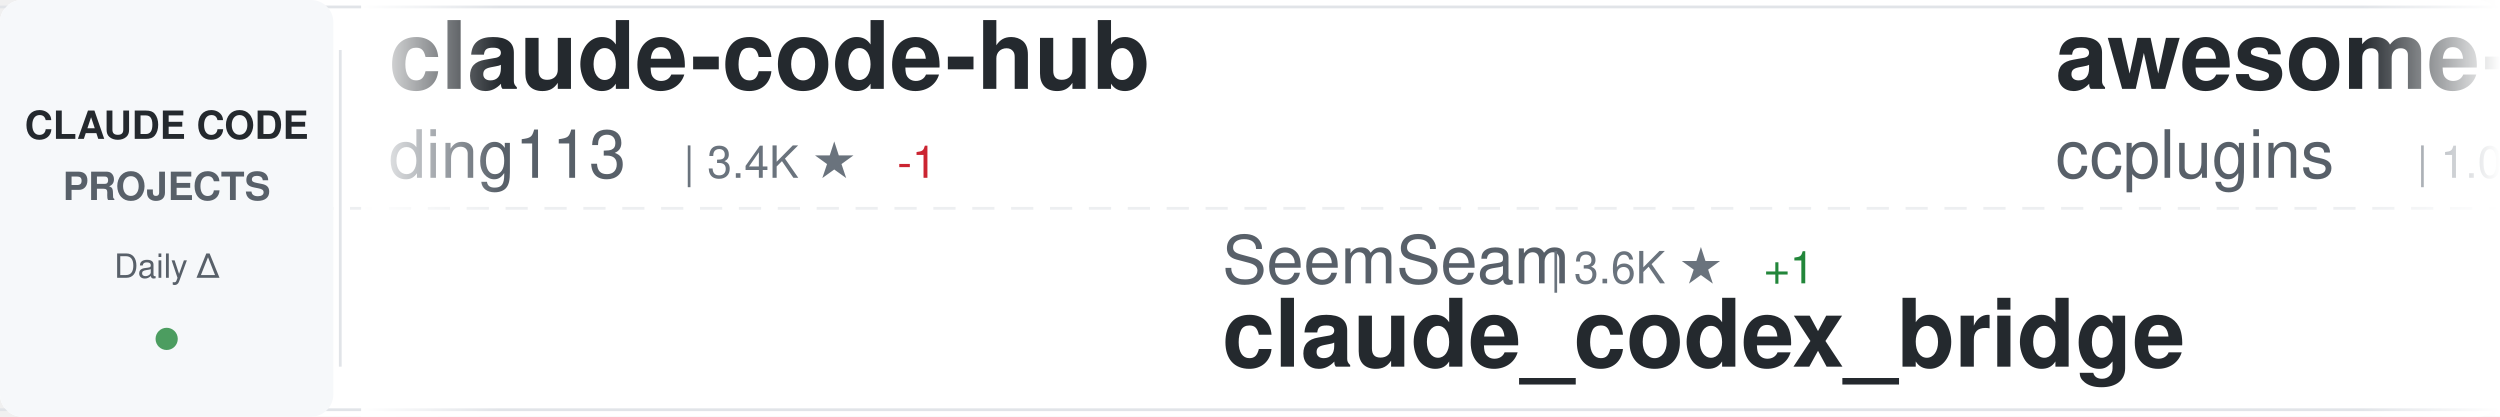
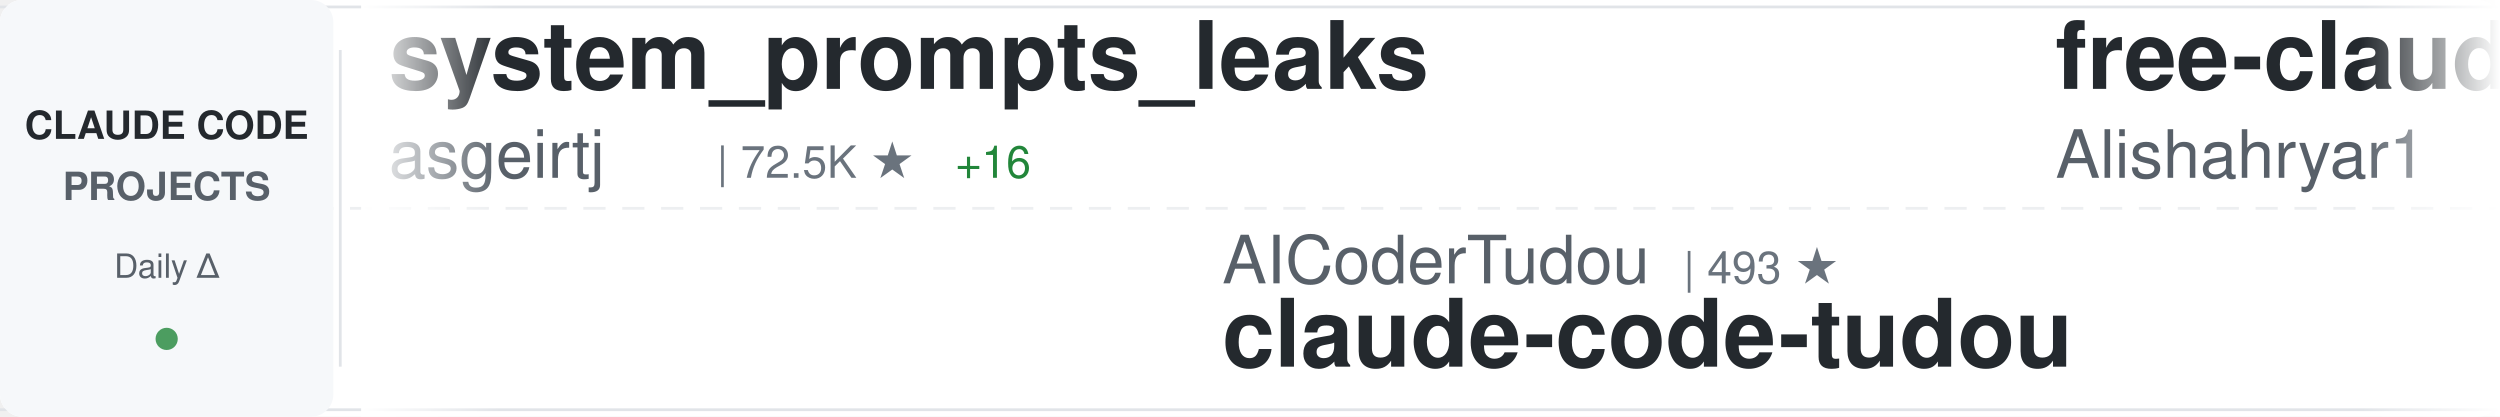
<svg xmlns="http://www.w3.org/2000/svg" width="900" height="150">
  <defs>
    <linearGradient id="awesomeLeftFade" x1="0%" y1="0%" x2="100%" y2="0%">
      <stop offset="0%" style="stop-color:#ffffff;stop-opacity:1" />
      <stop offset="100%" style="stop-color:#ffffff;stop-opacity:0" />
    </linearGradient>
    <linearGradient id="awesomeRightFade" x1="0%" y1="0%" x2="100%" y2="0%">
      <stop offset="0%" style="stop-color:#ffffff;stop-opacity:0" />
      <stop offset="100%" style="stop-color:#ffffff;stop-opacity:1" />
    </linearGradient>
  </defs>
  <rect width="900" height="150" fill="#ffffff" rx="8" />
  <rect x="0" y="2" width="900" height="1" fill="#e1e4e8" />
  <rect x="0" y="147" width="900" height="1" fill="#e1e4e8" />
  <line x1="0" y1="75" x2="900" y2="75" stroke="#e1e4e8" stroke-width="1" stroke-dasharray="8 6" opacity="0.6" />
  <rect x="0" y="0" width="120" height="150" fill="#f6f8fa" rx="8" />
  <text x="60" y="50" font-family="-apple-system, BlinkMacSystemFont, 'Segoe UI', Helvetica, Arial, sans-serif" font-size="14" font-weight="600" fill="#24292e" text-anchor="middle">CLAUDE CODE</text>
  <text x="60" y="72" font-family="-apple-system, BlinkMacSystemFont, 'Segoe UI', Helvetica, Arial, sans-serif" font-size="14" font-weight="600" fill="#586069" text-anchor="middle">PROJECTS</text>
  <text x="60" y="100" font-family="-apple-system, BlinkMacSystemFont, 'Segoe UI', Helvetica, Arial, sans-serif" font-size="12" font-weight="500" fill="#586069" text-anchor="middle">Daily Δ</text>
  <circle cx="60" cy="122" r="4" fill="#22863a" opacity="0.8" />
  <rect x="122" y="18" width="1" height="114" fill="#e1e4e8" />
  <clipPath id="awesomeTickerClip">
    <rect x="130" y="0" width="770" height="150" />
  </clipPath>
  <g clip-path="url(#awesomeTickerClip)">
    <g id="awesomeTickerItems">
      <animateTransform attributeName="transform" attributeType="XML" type="translate" from="0 0" to="-3000 0" dur="54s" repeatCount="indefinite" />
      <g transform="translate(0, 0)">
-         <text x="140" y="32" font-family="-apple-system, BlinkMacSystemFont, 'Segoe UI', Helvetica, Arial, sans-serif" font-size="34" font-weight="600" fill="#24292e">claude-code-hub</text>
-         <text x="140" y="64" font-family="-apple-system, BlinkMacSystemFont, 'Segoe UI', Helvetica, Arial, sans-serif" font-size="24" font-weight="400" fill="#586069">ding113</text>
-         <text x="246" y="64" font-family="-apple-system, BlinkMacSystemFont, 'Segoe UI', Helvetica, Arial, sans-serif" font-size="16" font-weight="500" fill="#6a737d">| 3.4K ★</text>
-         <text x="323" y="64" font-family="-apple-system, BlinkMacSystemFont, 'Segoe UI', Helvetica, Arial, sans-serif" font-size="16" font-weight="500" fill="#cb2431"> -1</text>
+         <text x="140" y="32" font-family="-apple-system, BlinkMacSystemFont, 'Segoe UI', Helvetica, Arial, sans-serif" font-size="34" font-weight="600" fill="#24292e">system_prompts_leaks</text>
+         <text x="140" y="64" font-family="-apple-system, BlinkMacSystemFont, 'Segoe UI', Helvetica, Arial, sans-serif" font-size="24" font-weight="400" fill="#586069">asgeirtj</text>
+         <text x="258" y="64" font-family="-apple-system, BlinkMacSystemFont, 'Segoe UI', Helvetica, Arial, sans-serif" font-size="16" font-weight="500" fill="#6a737d">| 72.5K ★</text>
+         <text x="344" y="64" font-family="-apple-system, BlinkMacSystemFont, 'Segoe UI', Helvetica, Arial, sans-serif" font-size="16" font-weight="500" fill="#22863a"> +16</text>
      </g>
      <g transform="translate(300, 0)">
-         <text x="140" y="102" font-family="-apple-system, BlinkMacSystemFont, 'Segoe UI', Helvetica, Arial, sans-serif" font-size="24" font-weight="400" fill="#586069">SeemSeam</text>
-         <text x="258" y="102" font-family="-apple-system, BlinkMacSystemFont, 'Segoe UI', Helvetica, Arial, sans-serif" font-size="16" font-weight="500" fill="#6a737d">| 3.6K ★</text>
-         <text x="335" y="102" font-family="-apple-system, BlinkMacSystemFont, 'Segoe UI', Helvetica, Arial, sans-serif" font-size="16" font-weight="500" fill="#22863a"> +1</text>
-         <text x="140" y="132" font-family="-apple-system, BlinkMacSystemFont, 'Segoe UI', Helvetica, Arial, sans-serif" font-size="34" font-weight="600" fill="#24292e">claude_codex_bridge</text>
+         <text x="140" y="102" font-family="-apple-system, BlinkMacSystemFont, 'Segoe UI', Helvetica, Arial, sans-serif" font-size="24" font-weight="400" fill="#586069">AICoderTudou</text>
+         <text x="306" y="102" font-family="-apple-system, BlinkMacSystemFont, 'Segoe UI', Helvetica, Arial, sans-serif" font-size="16" font-weight="500" fill="#6a737d">| 493 ★</text>
+         <text x="140" y="132" font-family="-apple-system, BlinkMacSystemFont, 'Segoe UI', Helvetica, Arial, sans-serif" font-size="34" font-weight="600" fill="#24292e">claude-code-tudou</text>
      </g>
      <g transform="translate(600, 0)">
-         <text x="140" y="32" font-family="-apple-system, BlinkMacSystemFont, 'Segoe UI', Helvetica, Arial, sans-serif" font-size="34" font-weight="600" fill="#24292e">awesome-claude-code-plug...</text>
-         <text x="140" y="64" font-family="-apple-system, BlinkMacSystemFont, 'Segoe UI', Helvetica, Arial, sans-serif" font-size="24" font-weight="400" fill="#586069">ccplugins</text>
-         <text x="270" y="64" font-family="-apple-system, BlinkMacSystemFont, 'Segoe UI', Helvetica, Arial, sans-serif" font-size="16" font-weight="500" fill="#6a737d">| 1.0K ★</text>
+         <text x="140" y="32" font-family="-apple-system, BlinkMacSystemFont, 'Segoe UI', Helvetica, Arial, sans-serif" font-size="34" font-weight="600" fill="#24292e">free-claude-code</text>
+         <text x="140" y="64" font-family="-apple-system, BlinkMacSystemFont, 'Segoe UI', Helvetica, Arial, sans-serif" font-size="24" font-weight="400" fill="#586069">Alishahryar1</text>
+         <text x="306" y="64" font-family="-apple-system, BlinkMacSystemFont, 'Segoe UI', Helvetica, Arial, sans-serif" font-size="16" font-weight="500" fill="#6a737d">| 72.8K ★</text>
+         <text x="392" y="64" font-family="-apple-system, BlinkMacSystemFont, 'Segoe UI', Helvetica, Arial, sans-serif" font-size="16" font-weight="500" fill="#22863a"> +16</text>
      </g>
      <g transform="translate(900, 0)">
-         <text x="140" y="102" font-family="-apple-system, BlinkMacSystemFont, 'Segoe UI', Helvetica, Arial, sans-serif" font-size="24" font-weight="400" fill="#586069">darcyegb</text>
-         <text x="258" y="102" font-family="-apple-system, BlinkMacSystemFont, 'Segoe UI', Helvetica, Arial, sans-serif" font-size="16" font-weight="500" fill="#6a737d">| 781 ★</text>
-         <text x="140" y="132" font-family="-apple-system, BlinkMacSystemFont, 'Segoe UI', Helvetica, Arial, sans-serif" font-size="34" font-weight="600" fill="#24292e">ClaudeCodeAgents</text>
+         <text x="140" y="102" font-family="-apple-system, BlinkMacSystemFont, 'Segoe UI', Helvetica, Arial, sans-serif" font-size="24" font-weight="400" fill="#586069">1rgs</text>
+         <text x="210" y="102" font-family="-apple-system, BlinkMacSystemFont, 'Segoe UI', Helvetica, Arial, sans-serif" font-size="16" font-weight="500" fill="#6a737d">| 3.8K ★</text>
+         <text x="140" y="132" font-family="-apple-system, BlinkMacSystemFont, 'Segoe UI', Helvetica, Arial, sans-serif" font-size="34" font-weight="600" fill="#24292e">claude-code-proxy</text>
      </g>
      <g transform="translate(1200, 0)">
-         <text x="140" y="32" font-family="-apple-system, BlinkMacSystemFont, 'Segoe UI', Helvetica, Arial, sans-serif" font-size="34" font-weight="600" fill="#24292e">claude-code-guide</text>
-         <text x="140" y="64" font-family="-apple-system, BlinkMacSystemFont, 'Segoe UI', Helvetica, Arial, sans-serif" font-size="24" font-weight="400" fill="#586069">zebbern</text>
-         <text x="246" y="64" font-family="-apple-system, BlinkMacSystemFont, 'Segoe UI', Helvetica, Arial, sans-serif" font-size="16" font-weight="500" fill="#6a737d">| 4.7K ★</text>
-         <text x="323" y="64" font-family="-apple-system, BlinkMacSystemFont, 'Segoe UI', Helvetica, Arial, sans-serif" font-size="16" font-weight="500" fill="#22863a"> +1</text>
+         <text x="140" y="32" font-family="-apple-system, BlinkMacSystemFont, 'Segoe UI', Helvetica, Arial, sans-serif" font-size="34" font-weight="600" fill="#24292e">awesome-claude-code-suba...</text>
+         <text x="140" y="64" font-family="-apple-system, BlinkMacSystemFont, 'Segoe UI', Helvetica, Arial, sans-serif" font-size="24" font-weight="400" fill="#586069">VoltAgent</text>
+         <text x="270" y="64" font-family="-apple-system, BlinkMacSystemFont, 'Segoe UI', Helvetica, Arial, sans-serif" font-size="16" font-weight="500" fill="#6a737d">| 26.7K ★</text>
+         <text x="356" y="64" font-family="-apple-system, BlinkMacSystemFont, 'Segoe UI', Helvetica, Arial, sans-serif" font-size="16" font-weight="500" fill="#22863a"> +2</text>
      </g>
      <g transform="translate(1500, 0)">
-         <text x="140" y="102" font-family="-apple-system, BlinkMacSystemFont, 'Segoe UI', Helvetica, Arial, sans-serif" font-size="24" font-weight="400" fill="#586069">VILA-Lab</text>
-         <text x="258" y="102" font-family="-apple-system, BlinkMacSystemFont, 'Segoe UI', Helvetica, Arial, sans-serif" font-size="16" font-weight="500" fill="#6a737d">| 2.3K ★</text>
-         <text x="335" y="102" font-family="-apple-system, BlinkMacSystemFont, 'Segoe UI', Helvetica, Arial, sans-serif" font-size="16" font-weight="500" fill="#22863a"> +1</text>
-         <text x="140" y="132" font-family="-apple-system, BlinkMacSystemFont, 'Segoe UI', Helvetica, Arial, sans-serif" font-size="34" font-weight="600" fill="#24292e">Dive-into-Claude-Code</text>
+         <text x="140" y="102" font-family="-apple-system, BlinkMacSystemFont, 'Segoe UI', Helvetica, Arial, sans-serif" font-size="24" font-weight="400" fill="#586069">liuup</text>
+         <text x="222" y="102" font-family="-apple-system, BlinkMacSystemFont, 'Segoe UI', Helvetica, Arial, sans-serif" font-size="16" font-weight="500" fill="#6a737d">| 4.1K ★</text>
+         <text x="140" y="132" font-family="-apple-system, BlinkMacSystemFont, 'Segoe UI', Helvetica, Arial, sans-serif" font-size="34" font-weight="600" fill="#24292e">claude-code-analysis</text>
      </g>
      <g transform="translate(1800, 0)">
-         <text x="140" y="32" font-family="-apple-system, BlinkMacSystemFont, 'Segoe UI', Helvetica, Arial, sans-serif" font-size="34" font-weight="600" fill="#24292e">claude-code-sourcemap</text>
-         <text x="140" y="64" font-family="-apple-system, BlinkMacSystemFont, 'Segoe UI', Helvetica, Arial, sans-serif" font-size="24" font-weight="400" fill="#586069">ChinaSiro</text>
-         <text x="270" y="64" font-family="-apple-system, BlinkMacSystemFont, 'Segoe UI', Helvetica, Arial, sans-serif" font-size="16" font-weight="500" fill="#6a737d">| 9.8K ★</text>
-         <text x="347" y="64" font-family="-apple-system, BlinkMacSystemFont, 'Segoe UI', Helvetica, Arial, sans-serif" font-size="16" font-weight="500" fill="#22863a"> +1</text>
-       </g>
-       <g transform="translate(2100, 0)">
-         <text x="140" y="102" font-family="-apple-system, BlinkMacSystemFont, 'Segoe UI', Helvetica, Arial, sans-serif" font-size="24" font-weight="400" fill="#586069">xu-xiang</text>
-         <text x="258" y="102" font-family="-apple-system, BlinkMacSystemFont, 'Segoe UI', Helvetica, Arial, sans-serif" font-size="16" font-weight="500" fill="#6a737d">| 2.0K ★</text>
-         <text x="335" y="102" font-family="-apple-system, BlinkMacSystemFont, 'Segoe UI', Helvetica, Arial, sans-serif" font-size="16" font-weight="500" fill="#22863a"> +2</text>
-         <text x="140" y="132" font-family="-apple-system, BlinkMacSystemFont, 'Segoe UI', Helvetica, Arial, sans-serif" font-size="34" font-weight="600" fill="#24292e">everything-claude-code-z...</text>
-       </g>
-       <g transform="translate(2400, 0)">
        <text x="140" y="32" font-family="-apple-system, BlinkMacSystemFont, 'Segoe UI', Helvetica, Arial, sans-serif" font-size="34" font-weight="600" fill="#24292e">claude-code-harness</text>
        <text x="140" y="64" font-family="-apple-system, BlinkMacSystemFont, 'Segoe UI', Helvetica, Arial, sans-serif" font-size="24" font-weight="400" fill="#586069">Chachamaru127</text>
        <text x="318" y="64" font-family="-apple-system, BlinkMacSystemFont, 'Segoe UI', Helvetica, Arial, sans-serif" font-size="16" font-weight="500" fill="#6a737d">| 3.2K ★</text>
      </g>
+       <g transform="translate(2100, 0)">
+         <text x="140" y="102" font-family="-apple-system, BlinkMacSystemFont, 'Segoe UI', Helvetica, Arial, sans-serif" font-size="24" font-weight="400" fill="#586069">fuergaosi233</text>
+         <text x="306" y="102" font-family="-apple-system, BlinkMacSystemFont, 'Segoe UI', Helvetica, Arial, sans-serif" font-size="16" font-weight="500" fill="#6a737d">| 2.8K ★</text>
+         <text x="140" y="132" font-family="-apple-system, BlinkMacSystemFont, 'Segoe UI', Helvetica, Arial, sans-serif" font-size="34" font-weight="600" fill="#24292e">claude-code-proxy</text>
+       </g>
+       <g transform="translate(2400, 0)">
+         <text x="140" y="32" font-family="-apple-system, BlinkMacSystemFont, 'Segoe UI', Helvetica, Arial, sans-serif" font-size="34" font-weight="600" fill="#24292e">claude-code-rust</text>
+         <text x="140" y="64" font-family="-apple-system, BlinkMacSystemFont, 'Segoe UI', Helvetica, Arial, sans-serif" font-size="24" font-weight="400" fill="#586069">lorryjovens-hub</text>
+         <text x="342" y="64" font-family="-apple-system, BlinkMacSystemFont, 'Segoe UI', Helvetica, Arial, sans-serif" font-size="16" font-weight="500" fill="#6a737d">| 1.7K ★</text>
+       </g>
      <g transform="translate(2700, 0)">
-         <text x="140" y="102" font-family="-apple-system, BlinkMacSystemFont, 'Segoe UI', Helvetica, Arial, sans-serif" font-size="24" font-weight="400" fill="#586069">zstmfhy</text>
-         <text x="246" y="102" font-family="-apple-system, BlinkMacSystemFont, 'Segoe UI', Helvetica, Arial, sans-serif" font-size="16" font-weight="500" fill="#6a737d">| 188 ★</text>
-         <text x="140" y="132" font-family="-apple-system, BlinkMacSystemFont, 'Segoe UI', Helvetica, Arial, sans-serif" font-size="34" font-weight="600" fill="#24292e">Claude-code</text>
+         <text x="140" y="102" font-family="-apple-system, BlinkMacSystemFont, 'Segoe UI', Helvetica, Arial, sans-serif" font-size="24" font-weight="400" fill="#586069">multica-ai</text>
+         <text x="282" y="102" font-family="-apple-system, BlinkMacSystemFont, 'Segoe UI', Helvetica, Arial, sans-serif" font-size="16" font-weight="500" fill="#6a737d">| 235.2K ★</text>
+         <text x="377" y="102" font-family="-apple-system, BlinkMacSystemFont, 'Segoe UI', Helvetica, Arial, sans-serif" font-size="16" font-weight="500" fill="#22863a"> +235.2K</text>
+         <text x="140" y="132" font-family="-apple-system, BlinkMacSystemFont, 'Segoe UI', Helvetica, Arial, sans-serif" font-size="34" font-weight="600" fill="#24292e">andrej-karpathy-skills</text>
      </g>
      <g transform="translate(3000, 0)">
-         <text x="140" y="32" font-family="-apple-system, BlinkMacSystemFont, 'Segoe UI', Helvetica, Arial, sans-serif" font-size="34" font-weight="600" fill="#24292e">claude-code-hub</text>
-         <text x="140" y="64" font-family="-apple-system, BlinkMacSystemFont, 'Segoe UI', Helvetica, Arial, sans-serif" font-size="24" font-weight="400" fill="#586069">ding113</text>
-         <text x="246" y="64" font-family="-apple-system, BlinkMacSystemFont, 'Segoe UI', Helvetica, Arial, sans-serif" font-size="16" font-weight="500" fill="#6a737d">| 3.4K ★</text>
-         <text x="323" y="64" font-family="-apple-system, BlinkMacSystemFont, 'Segoe UI', Helvetica, Arial, sans-serif" font-size="16" font-weight="500" fill="#cb2431"> -1</text>
+         <text x="140" y="32" font-family="-apple-system, BlinkMacSystemFont, 'Segoe UI', Helvetica, Arial, sans-serif" font-size="34" font-weight="600" fill="#24292e">system_prompts_leaks</text>
+         <text x="140" y="64" font-family="-apple-system, BlinkMacSystemFont, 'Segoe UI', Helvetica, Arial, sans-serif" font-size="24" font-weight="400" fill="#586069">asgeirtj</text>
+         <text x="258" y="64" font-family="-apple-system, BlinkMacSystemFont, 'Segoe UI', Helvetica, Arial, sans-serif" font-size="16" font-weight="500" fill="#6a737d">| 72.5K ★</text>
+         <text x="344" y="64" font-family="-apple-system, BlinkMacSystemFont, 'Segoe UI', Helvetica, Arial, sans-serif" font-size="16" font-weight="500" fill="#22863a"> +16</text>
      </g>
      <g transform="translate(3300, 0)">
-         <text x="140" y="102" font-family="-apple-system, BlinkMacSystemFont, 'Segoe UI', Helvetica, Arial, sans-serif" font-size="24" font-weight="400" fill="#586069">SeemSeam</text>
-         <text x="258" y="102" font-family="-apple-system, BlinkMacSystemFont, 'Segoe UI', Helvetica, Arial, sans-serif" font-size="16" font-weight="500" fill="#6a737d">| 3.6K ★</text>
-         <text x="335" y="102" font-family="-apple-system, BlinkMacSystemFont, 'Segoe UI', Helvetica, Arial, sans-serif" font-size="16" font-weight="500" fill="#22863a"> +1</text>
-         <text x="140" y="132" font-family="-apple-system, BlinkMacSystemFont, 'Segoe UI', Helvetica, Arial, sans-serif" font-size="34" font-weight="600" fill="#24292e">claude_codex_bridge</text>
+         <text x="140" y="102" font-family="-apple-system, BlinkMacSystemFont, 'Segoe UI', Helvetica, Arial, sans-serif" font-size="24" font-weight="400" fill="#586069">AICoderTudou</text>
+         <text x="306" y="102" font-family="-apple-system, BlinkMacSystemFont, 'Segoe UI', Helvetica, Arial, sans-serif" font-size="16" font-weight="500" fill="#6a737d">| 493 ★</text>
+         <text x="140" y="132" font-family="-apple-system, BlinkMacSystemFont, 'Segoe UI', Helvetica, Arial, sans-serif" font-size="34" font-weight="600" fill="#24292e">claude-code-tudou</text>
      </g>
      <g transform="translate(3600, 0)">
-         <text x="140" y="32" font-family="-apple-system, BlinkMacSystemFont, 'Segoe UI', Helvetica, Arial, sans-serif" font-size="34" font-weight="600" fill="#24292e">awesome-claude-code-plug...</text>
-         <text x="140" y="64" font-family="-apple-system, BlinkMacSystemFont, 'Segoe UI', Helvetica, Arial, sans-serif" font-size="24" font-weight="400" fill="#586069">ccplugins</text>
-         <text x="270" y="64" font-family="-apple-system, BlinkMacSystemFont, 'Segoe UI', Helvetica, Arial, sans-serif" font-size="16" font-weight="500" fill="#6a737d">| 1.0K ★</text>
+         <text x="140" y="32" font-family="-apple-system, BlinkMacSystemFont, 'Segoe UI', Helvetica, Arial, sans-serif" font-size="34" font-weight="600" fill="#24292e">free-claude-code</text>
+         <text x="140" y="64" font-family="-apple-system, BlinkMacSystemFont, 'Segoe UI', Helvetica, Arial, sans-serif" font-size="24" font-weight="400" fill="#586069">Alishahryar1</text>
+         <text x="306" y="64" font-family="-apple-system, BlinkMacSystemFont, 'Segoe UI', Helvetica, Arial, sans-serif" font-size="16" font-weight="500" fill="#6a737d">| 72.8K ★</text>
+         <text x="392" y="64" font-family="-apple-system, BlinkMacSystemFont, 'Segoe UI', Helvetica, Arial, sans-serif" font-size="16" font-weight="500" fill="#22863a"> +16</text>
      </g>
      <g transform="translate(3900, 0)">
-         <text x="140" y="102" font-family="-apple-system, BlinkMacSystemFont, 'Segoe UI', Helvetica, Arial, sans-serif" font-size="24" font-weight="400" fill="#586069">darcyegb</text>
-         <text x="258" y="102" font-family="-apple-system, BlinkMacSystemFont, 'Segoe UI', Helvetica, Arial, sans-serif" font-size="16" font-weight="500" fill="#6a737d">| 781 ★</text>
-         <text x="140" y="132" font-family="-apple-system, BlinkMacSystemFont, 'Segoe UI', Helvetica, Arial, sans-serif" font-size="34" font-weight="600" fill="#24292e">ClaudeCodeAgents</text>
+         <text x="140" y="102" font-family="-apple-system, BlinkMacSystemFont, 'Segoe UI', Helvetica, Arial, sans-serif" font-size="24" font-weight="400" fill="#586069">1rgs</text>
+         <text x="210" y="102" font-family="-apple-system, BlinkMacSystemFont, 'Segoe UI', Helvetica, Arial, sans-serif" font-size="16" font-weight="500" fill="#6a737d">| 3.8K ★</text>
+         <text x="140" y="132" font-family="-apple-system, BlinkMacSystemFont, 'Segoe UI', Helvetica, Arial, sans-serif" font-size="34" font-weight="600" fill="#24292e">claude-code-proxy</text>
      </g>
    </g>
  </g>
  <rect x="130" y="0" width="50" height="150" fill="url(#awesomeLeftFade)" />
  <rect x="850" y="0" width="50" height="150" fill="url(#awesomeRightFade)" />
</svg>
